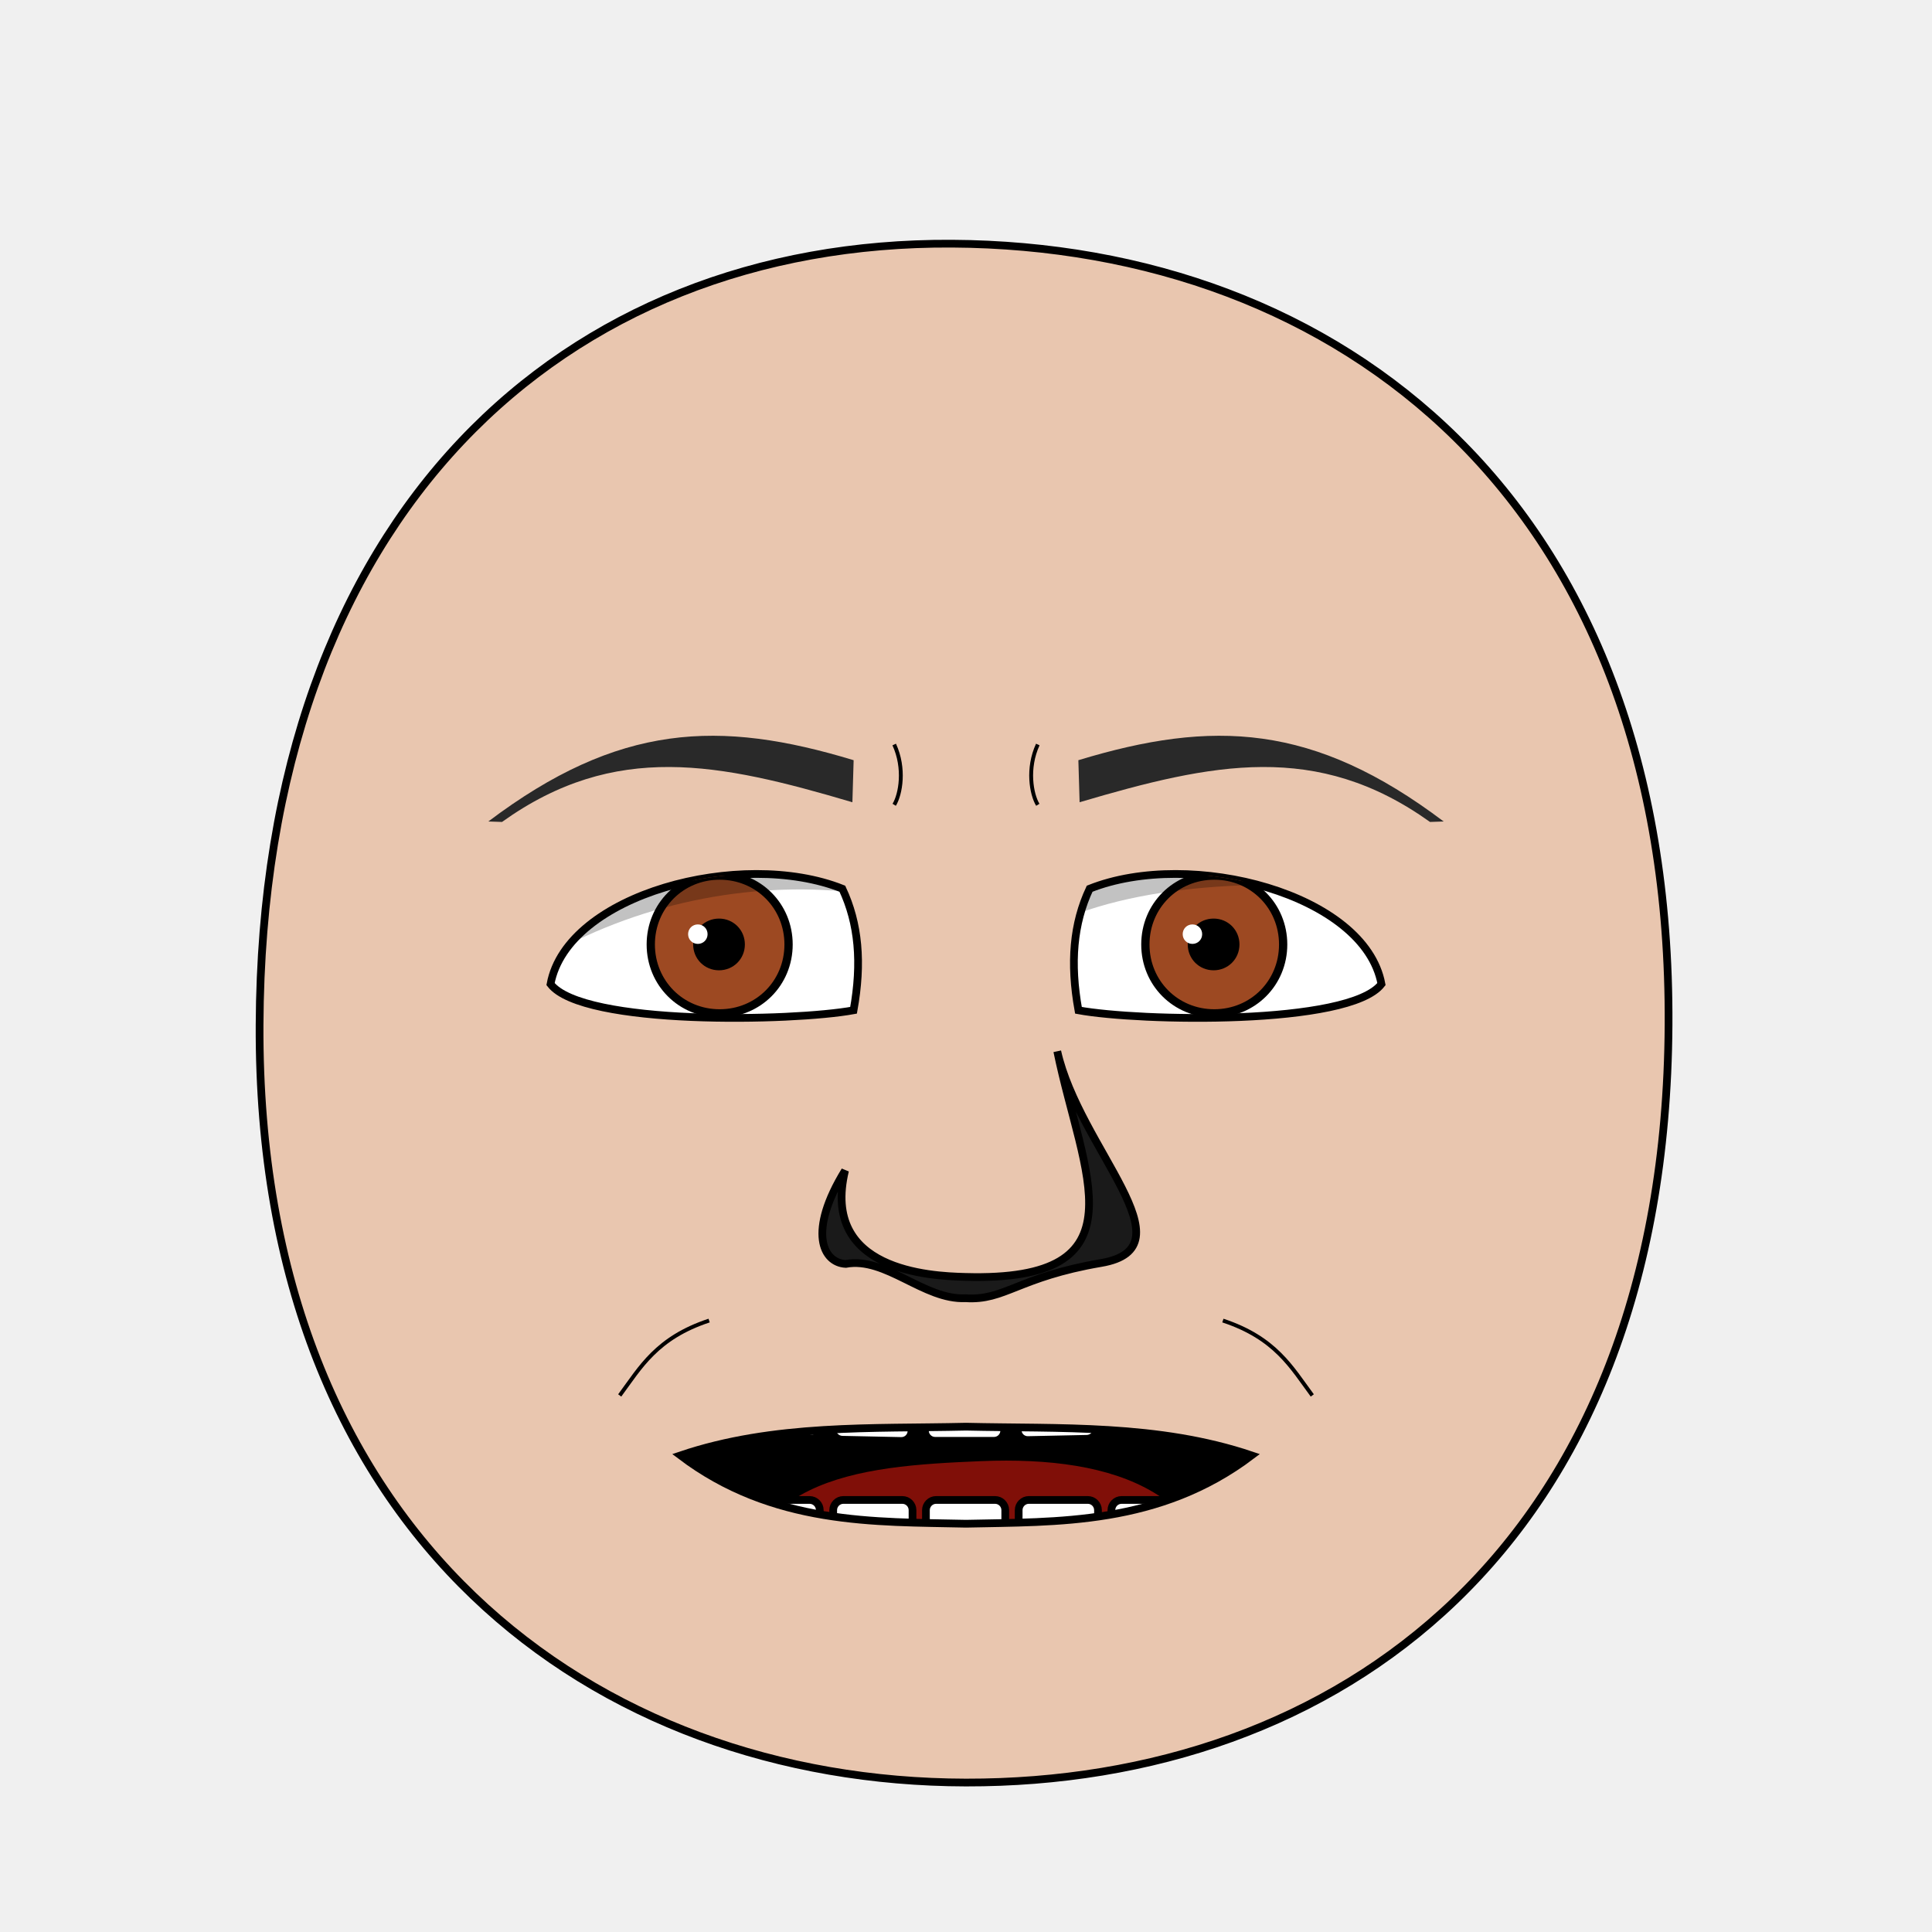
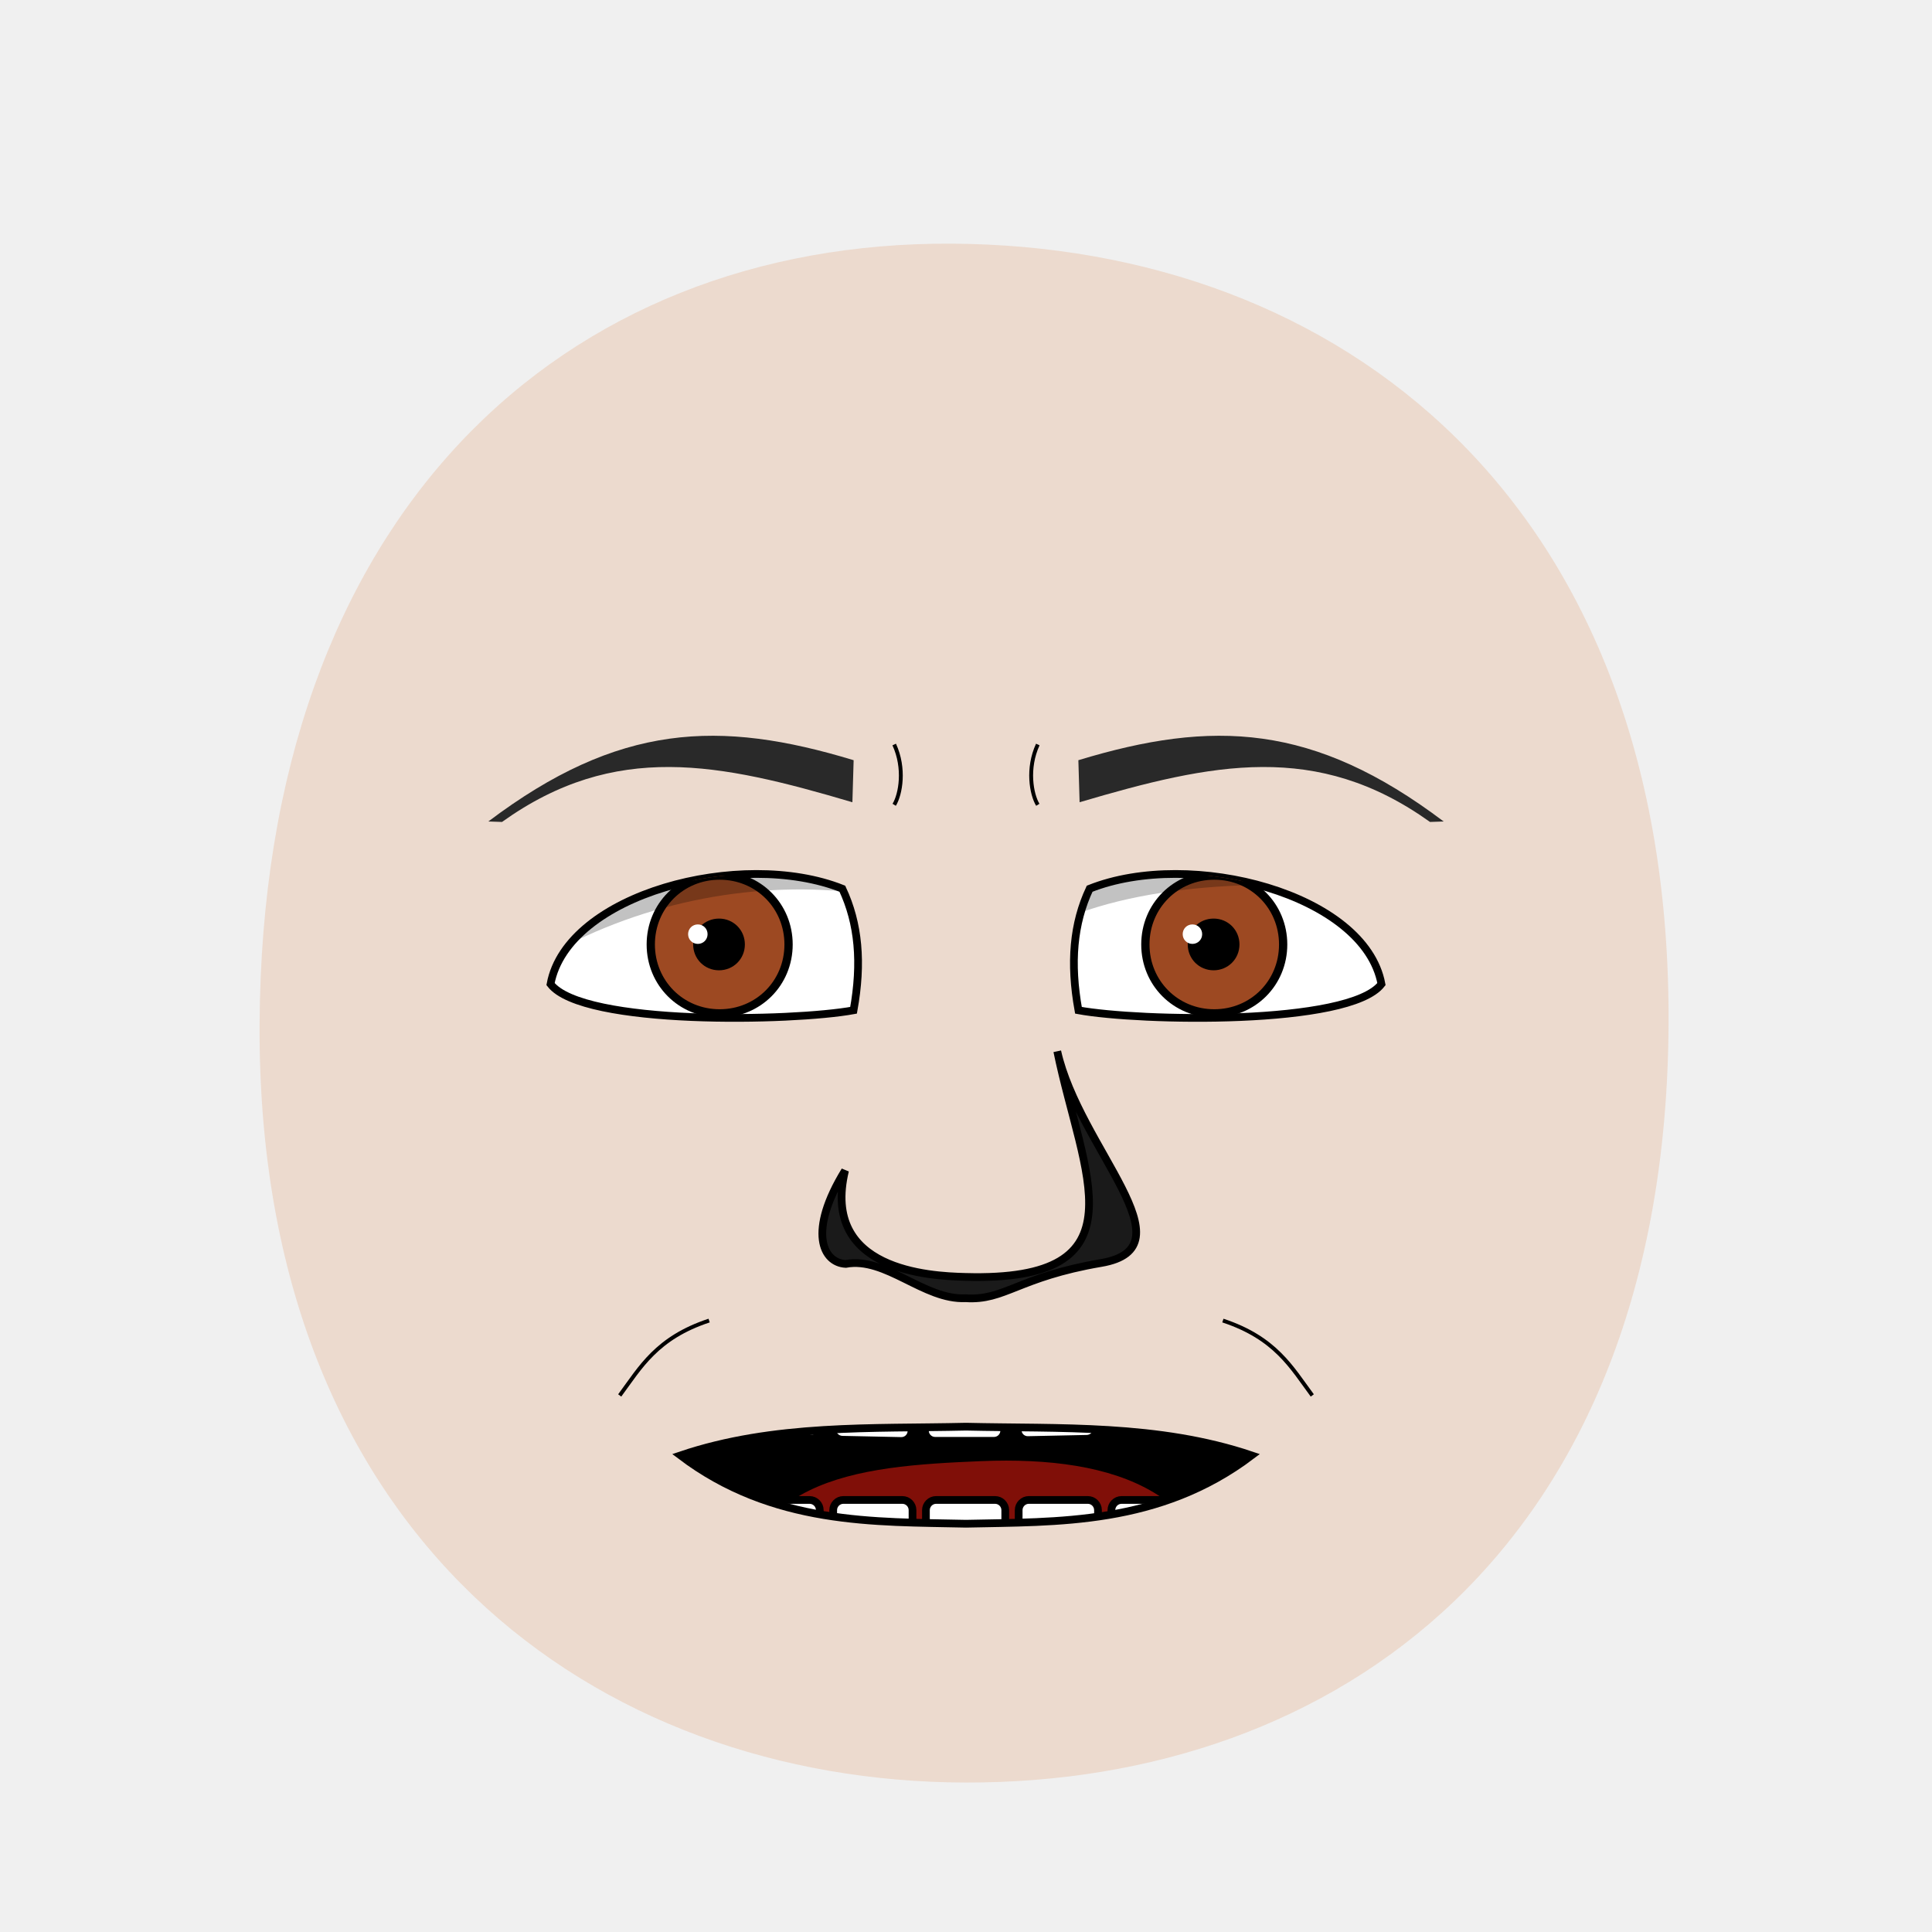
<svg xmlns="http://www.w3.org/2000/svg" xmlns:xlink="http://www.w3.org/1999/xlink" id="emoticon-front-view" viewBox="0 0 250 250" height="100%" width="100%" version="1.1">
  <defs id="defs">
    <clipPath id="clipPath-left-eye">
-       <use transform="matrix(1,0,0,1,0,0)" x="0" width="1" xlink:href="#left-eye-outline" height="1" y="0" id="use-left-eye-outline-1">
- </use>
+       <use transform="matrix(1,0,0,1,0,0)" x="0" width="1" xlink:href="#left-eye-outline" height="1" y="0" id="use-left-eye-outline-1" />
    </clipPath>
    <clipPath id="clipPath-right-eye">
-       <use transform="matrix(-1,0,0,1,250,0)" id="use-left-eye-outline-2" y="0" height="250" xlink:href="#left-eye-outline" width="250" x="0" morph="fixed">
- </use>
+       <use transform="matrix(-1,0,0,1,250,0)" id="use-left-eye-outline-2" y="0" height="250" xlink:href="#left-eye-outline" width="250" x="0" morph="fixed" />
    </clipPath>
    <clipPath id="clipPath-mouth" clipPathUnits="userSpaceOnUse">
-       <use transform="matrix(1,0,0,1,0,0)" height="250" y="0" x="0" xlink:href="#mouth-outline" id="use-mouth-outline" width="250">
- </use>
+       <use transform="matrix(1,0,0,1,0,0)" height="250" y="0" x="0" xlink:href="#mouth-outline" id="use-mouth-outline" width="250" />
    </clipPath>
  </defs>
-   <g id="head">
-     <path d="M 124.98,230.66 C 172.77,230.75 215.51,200.57 215.91,132.64 216.3,64.72 173.26,31.81 123.18,31.53 73.1,31.24 33.88,66.28 33.59,132.64 33.3,199.01 77.19,230.57 124.98,230.66 Z" style="fill:#e9c6af;stroke:#000000;stroke-width:1" id="head-outline">
- </path>
+   <g id="head" morph="fixed" style="stroke:none">
+     <path d="m 124.98,230.66 c 47.79,0.09 90.53,-30.09 90.93,-98.02 C 216.3,64.72 173.26,31.81 123.18,31.53 73.1,31.24 33.88,66.28 33.59,132.64 c -0.29,66.37 43.6,97.93 91.39,98.02 z" style="fill:#e9c6af;stroke:none;stroke-width:1;fill-opacity:0.53" id="head-outline" />
  </g>
  <g id="left-eye">
-     <path d="M 109,115 C 111.11,119.5 111.56,124.58 110.45,130.73 102.59,132.17 75.43,132.75 71.24,127.34 73.4,115.68 95.9,109.79 109,115 Z" style="fill:#ffffff;stroke:#000000;stroke-width:1" id="left-eye-outline">
- </path>
+     <path d="M 109,115 C 111.11,119.5 111.56,124.58 110.45,130.73 102.59,132.17 75.43,132.75 71.24,127.34 73.4,115.68 95.9,109.79 109,115 Z" style="fill:#ffffff;stroke:#000000;stroke-width:1" id="left-eye-outline" />
    <g clip-path="url(#clipPath-left-eye)" id="left-eyeball">
      <g id="left-lens">
-         <path d="M 1,0.5 C 1,0.78 0.78,1 0.5,1 0.22,1 0,0.78 0,0.5 0,0.22 0.22,0 0.5,0 0.78,0 1,0.22 1,0.5 z" transform="matrix(17.83,0,0,17.83,84.21,113.3)" style="fill:#9d4922;stroke:#000000;stroke-width:0.06" id="iris" morph="relative">
- </path>
-         <path d="M 1,0.5 C 1,0.78 0.78,1 0.5,1 0.22,1 0,0.78 0,0.5 0,0.22 0.22,0 0.5,0 0.78,0 1,0.22 1,0.5 z" transform="matrix(5.72,0,0,5.72,90.18,119.35)" style="fill:#000000;stroke:#000000;stroke-width:0.17" id="pupil" morph="relative">
- </path>
-         <path d="M 1,0.5 C 1,0.78 0.78,1 0.5,1 0.22,1 0,0.78 0,0.5 0,0.22 0.22,0 0.5,0 0.78,0 1,0.22 1,0.5 z" transform="matrix(2.52,0,0,2.52,89.04,119.62)" style="fill:#ffffff;stroke:none" id="glare" morph="transform-only">
- </path>
+         <path d="M 1,0.5 C 1,0.78 0.78,1 0.5,1 0.22,1 0,0.78 0,0.5 0,0.22 0.22,0 0.5,0 0.78,0 1,0.22 1,0.5 z" transform="matrix(17.83,0,0,17.83,84.21,113.3)" style="fill:#9d4922;stroke:#000000;stroke-width:0.06" id="iris" morph="relative" />
+         <path d="M 1,0.5 C 1,0.78 0.78,1 0.5,1 0.22,1 0,0.78 0,0.5 0,0.22 0.22,0 0.5,0 0.78,0 1,0.22 1,0.5 z" transform="matrix(5.72,0,0,5.72,90.18,119.35)" style="fill:#000000;stroke:#000000;stroke-width:0.17" id="pupil" morph="relative" />
+         <path d="M 1,0.5 C 1,0.78 0.78,1 0.5,1 0.22,1 0,0.78 0,0.5 0,0.22 0.22,0 0.5,0 0.78,0 1,0.22 1,0.5 z" transform="matrix(2.52,0,0,2.52,89.04,119.62)" style="fill:#ffffff;stroke:none" id="glare" morph="transform-only" />
      </g>
-       <path d="M 50,75 125,75 125,118.99 C 100.32,109.39 66.84,117.59 50,142.9 Z" style="opacity:0.24;fill:#000000;stroke:#000000;stroke-width:0px" id="left-lid-shadow">
- </path>
+       <path d="M 50,75 125,75 125,118.99 C 100.32,109.39 66.84,117.59 50,142.9 Z" style="opacity:0.24;fill:#000000;stroke:#000000;stroke-width:0px" id="left-lid-shadow" />
    </g>
  </g>
  <g id="right-eye">
-     <use transform="matrix(-1,0,0,1,250,0)" id="right-eye-outline" y="0" height="250" xlink:href="#left-eye-outline" width="250" x="0" morph="fixed">
- </use>
+     <use transform="matrix(-1,0,0,1,250,0)" id="right-eye-outline" y="0" height="250" xlink:href="#left-eye-outline" width="250" x="0" morph="fixed" />
    <g clip-path="url(#clipPath-right-eye)" id="right-eyeball">
-       <use transform="matrix(1,0,0,1,64,0)" id="right-lens" y="0" height="1" xlink:href="#left-lens" width="1" x="0" morph="fixed">
- </use>
-       <path d="M 125,129.08 125,75 200,75 200,118.41 C 188.91,115.73 138.27,107.09 125,129.08 Z" style="opacity:0.24;fill:#000000;stroke:#000000;stroke-width:0px" id="right-lid-shadow">
- </path>
+       <use transform="matrix(1,0,0,1,64,0)" id="right-lens" y="0" height="1" xlink:href="#left-lens" width="1" x="0" morph="fixed" />
+       <path d="M 125,129.08 125,75 200,75 200,118.41 C 188.91,115.73 138.27,107.09 125,129.08 Z" style="opacity:0.24;fill:#000000;stroke:#000000;stroke-width:0px" id="right-lid-shadow" />
    </g>
  </g>
-   <path d="M 110.3,103.81 C 93.05,98.71 79.59,95.9 64.96,106.36 L 63.19,106.3 C 80.03,93.59 93.07,93.09 110.46,98.37 Z" style="fill:#292929;stroke-width:1" id="left-eye-brow">
- </path>
+   <path d="M 110.3,103.81 C 93.05,98.71 79.59,95.9 64.96,106.36 L 63.19,106.3 C 80.03,93.59 93.07,93.09 110.46,98.37 Z" style="fill:#292929;stroke-width:1" id="left-eye-brow" />
  <g id="nose">
-     <path d="M 109.35,151.47 C 106.23,164.41 120.29,165.12 124.89,165.23 148.36,165.9 140.07,151.96 136.81,136.04 139.63,148.61 154.31,161.42 142.48,163.43 131.7,165.27 130.03,168.32 124.94,167.99 119.54,168.24 114.63,162.59 109.44,163.55 106.47,163.4 104.49,159.38 109.35,151.47 Z" style="fill:#1a1a1a;stroke:#000000;stroke-width:1" id="nose-outline">
- </path>
+     <path d="M 109.35,151.47 C 106.23,164.41 120.29,165.12 124.89,165.23 148.36,165.9 140.07,151.96 136.81,136.04 139.63,148.61 154.31,161.42 142.48,163.43 131.7,165.27 130.03,168.32 124.94,167.99 119.54,168.24 114.63,162.59 109.44,163.55 106.47,163.4 104.49,159.38 109.35,151.47 Z" style="fill:#1a1a1a;stroke:#000000;stroke-width:1" id="nose-outline" />
  </g>
-   <use transform="matrix(-1,0,0,1,250,0)" x="0" width="250" xlink:href="#left-eye-brow" height="250" y="0" id="right-eye-brow">
- </use>
+   <use transform="matrix(-1,0,0,1,250,0)" x="0" width="250" xlink:href="#left-eye-brow" height="250" y="0" id="right-eye-brow" />
  <g id="mouth">
    <g id="mouth-interior" clip-path="url(#clipPath-mouth)">
-       <rect style="fill:#000000;stroke:none" id="mouth-background" x="68.16" width="119.944" height="66.556" y="159.934">
- </rect>
-       <path d="M 94.84,211.42 C 94.51,191.12 110.73,189.74 126.96,189.07 144.51,188.36 158.42,193.11 158.42,211.42 137.23,211.42 116.04,211.42 94.84,211.42 Z" style="fill:#800f08;stroke:none" id="tongue">
- </path>
+       <rect style="fill:#000000;stroke:none" id="mouth-background" x="68.16" width="119.944" height="66.556" y="159.934" />
+       <path d="M 94.84,211.42 C 94.51,191.12 110.73,189.74 126.96,189.07 144.51,188.36 158.42,193.11 158.42,211.42 137.23,211.42 116.04,211.42 94.84,211.42 Z" style="fill:#800f08;stroke:none" id="tongue" />
      <g transform="matrix(1,0,0,1,0.5,-1.01)" morph="fix-children" id="upper-teeth">
-         <rect width="10.356" x="96.362" ry="1.325" transform="matrix(0.991225,0.1321854,0,1,0,0)" rx="1.336" y="158.085" height="15.123" id="tooth-02" style="fill:#ffffff;fill-opacity:1;stroke:#000000;stroke-width:1.004;stroke-opacity:1">
- </rect>
-         <rect rx="1.325" y="169.917" height="15.123" transform="matrix(0.999781,0.02092668,0,1,0,0)" id="tooth-03" width="10.267" x="107.205" ry="1.325" style="fill:#ffffff;fill-opacity:1;stroke:#000000;stroke-width:1;stroke-opacity:1">
- </rect>
-         <rect width="10.265" x="119.182" ry="1.325" rx="1.325" y="172.327" height="15.123" id="tooth-04" style="fill:#ffffff;fill-opacity:1;stroke:#000000;stroke-opacity:1">
- </rect>
-         <rect rx="1.325" y="175.003" height="15.123" transform="matrix(0.999781,-0.02092669,0,1,0,0)" id="tooth-05" width="10.267" x="131.211" ry="1.325" style="fill:#ffffff;fill-opacity:1;stroke:#000000;stroke-width:1;stroke-opacity:1">
- </rect>
-         <rect width="10.394" x="144.894" ry="1.325" transform="matrix(0.9876076,-0.1569434,0,1,0,0)" rx="1.341" y="194.778" height="15.123" id="tooth-06" style="fill:#ffffff;fill-opacity:1;stroke:#000000;stroke-width:1.006;stroke-opacity:1">
- </rect>
+         <rect width="10.356" x="96.362" ry="1.325" transform="matrix(0.991225,0.1321854,0,1,0,0)" rx="1.336" y="158.085" height="15.123" id="tooth-02" style="fill:#ffffff;fill-opacity:1;stroke:#000000;stroke-width:1.004;stroke-opacity:1" />
+         <rect rx="1.325" y="169.917" height="15.123" transform="matrix(0.999781,0.02092668,0,1,0,0)" id="tooth-03" width="10.267" x="107.205" ry="1.325" style="fill:#ffffff;fill-opacity:1;stroke:#000000;stroke-width:1;stroke-opacity:1" />
+         <rect width="10.265" x="119.182" ry="1.325" rx="1.325" y="172.327" height="15.123" id="tooth-04" style="fill:#ffffff;fill-opacity:1;stroke:#000000;stroke-opacity:1" />
+         <rect rx="1.325" y="175.003" height="15.123" transform="matrix(0.999781,-0.02092669,0,1,0,0)" id="tooth-05" width="10.267" x="131.211" ry="1.325" style="fill:#ffffff;fill-opacity:1;stroke:#000000;stroke-width:1;stroke-opacity:1" />
+         <rect width="10.394" x="144.894" ry="1.325" transform="matrix(0.9876076,-0.1569434,0,1,0,0)" rx="1.341" y="194.778" height="15.123" id="tooth-06" style="fill:#ffffff;fill-opacity:1;stroke:#000000;stroke-width:1.006;stroke-opacity:1" />
      </g>
      <g transform="matrix(1,0,0,1,0.5,22)" id="lower-teeth" morph="fix-children">
-         <rect style="fill:#ffffff;fill-opacity:1;stroke:#000000;stroke-opacity:1" ry="1.325" x="95.315" width="10.265" id="tooth-09" height="15.123" y="172.091" rx="1.325">
- </rect>
-         <rect style="fill:#ffffff;fill-opacity:1;stroke:#000000;stroke-opacity:1" id="tooth-10" height="15.123" y="172.091" rx="1.325" ry="1.325" x="107.315" width="10.265">
- </rect>
-         <rect style="fill:#ffffff;fill-opacity:1;stroke:#000000;stroke-opacity:1" ry="1.325" x="119.315" width="10.265" id="tooth-11" height="15.123" y="172.091" rx="1.325">
- </rect>
-         <rect style="fill:#ffffff;fill-opacity:1;stroke:#000000;stroke-opacity:1" id="tooth-12" height="15.123" y="172.091" rx="1.325" ry="1.325" x="131.315" width="10.265">
- </rect>
-         <rect style="fill:#ffffff;fill-opacity:1;stroke:#000000;stroke-opacity:1" ry="1.325" x="143.315" width="10.265" id="tooth-13" height="15.123" y="172.091" rx="1.325">
- </rect>
+         <rect style="fill:#ffffff;fill-opacity:1;stroke:#000000;stroke-opacity:1" ry="1.325" x="95.315" width="10.265" id="tooth-09" height="15.123" y="172.091" rx="1.325" />
+         <rect style="fill:#ffffff;fill-opacity:1;stroke:#000000;stroke-opacity:1" id="tooth-10" height="15.123" y="172.091" rx="1.325" ry="1.325" x="107.315" width="10.265" />
+         <rect style="fill:#ffffff;fill-opacity:1;stroke:#000000;stroke-opacity:1" ry="1.325" x="119.315" width="10.265" id="tooth-11" height="15.123" y="172.091" rx="1.325" />
+         <rect style="fill:#ffffff;fill-opacity:1;stroke:#000000;stroke-opacity:1" id="tooth-12" height="15.123" y="172.091" rx="1.325" ry="1.325" x="131.315" width="10.265" />
+         <rect style="fill:#ffffff;fill-opacity:1;stroke:#000000;stroke-opacity:1" ry="1.325" x="143.315" width="10.265" id="tooth-13" height="15.123" y="172.091" rx="1.325" />
      </g>
    </g>
-     <path style="fill:none;stroke:#000000;stroke-width:1px" d="M 161.96,188.33 C 150,197.38 136.77,196.91 125,197.17 113.24,196.91 100,197.38 88.05,188.33 100.14,184.24 112.99,184.89 125,184.61 137.02,184.89 149.86,184.24 161.96,188.33 Z" id="mouth-outline">
- </path>
+     <path style="fill:none;stroke:#000000;stroke-width:1px" d="M 161.96,188.33 C 150,197.38 136.77,196.91 125,197.17 113.24,196.91 100,197.38 88.05,188.33 100.14,184.24 112.99,184.89 125,184.61 137.02,184.89 149.86,184.24 161.96,188.33 Z" id="mouth-outline" />
  </g>
  <g id="wrinkles">
-     <path d="M 115.71,96.34 C 117.13,99.42 116.54,102.77 115.71,104.14" style="fill:none;stroke:#000000;stroke-width:0.5" id="wrinkle-left-brow">
- </path>
-     <path d="M 80.19,180.57 C 82.87,176.95 84.95,173.13 91.76,170.88" style="fill:none;stroke:#000000;stroke-width:0.5" id="wrinkle-left-cheek">
- </path>
-     <use transform="matrix(-1,0,0,1,250,0)" morph="fixed" height="250" y="0" x="0" xlink:href="#wrinkle-left-brow" id="wrinkle-right-brow" width="250">
- </use>
-     <use transform="matrix(-1,0,0,1,250,0)" morph="fixed" height="250" y="0" x="0" xlink:href="#wrinkle-left-cheek" id="wrinkle-right-cheek" width="250">
- </use>
+     <path d="M 115.71,96.34 C 117.13,99.42 116.54,102.77 115.71,104.14" style="fill:none;stroke:#000000;stroke-width:0.5" id="wrinkle-left-brow" />
+     <path d="M 80.19,180.57 C 82.87,176.95 84.95,173.13 91.76,170.88" style="fill:none;stroke:#000000;stroke-width:0.5" id="wrinkle-left-cheek" />
+     <use transform="matrix(-1,0,0,1,250,0)" morph="fixed" height="250" y="0" x="0" xlink:href="#wrinkle-left-brow" id="wrinkle-right-brow" width="250" />
+     <use transform="matrix(-1,0,0,1,250,0)" morph="fixed" height="250" y="0" x="0" xlink:href="#wrinkle-left-cheek" id="wrinkle-right-cheek" width="250" />
  </g>
</svg>
